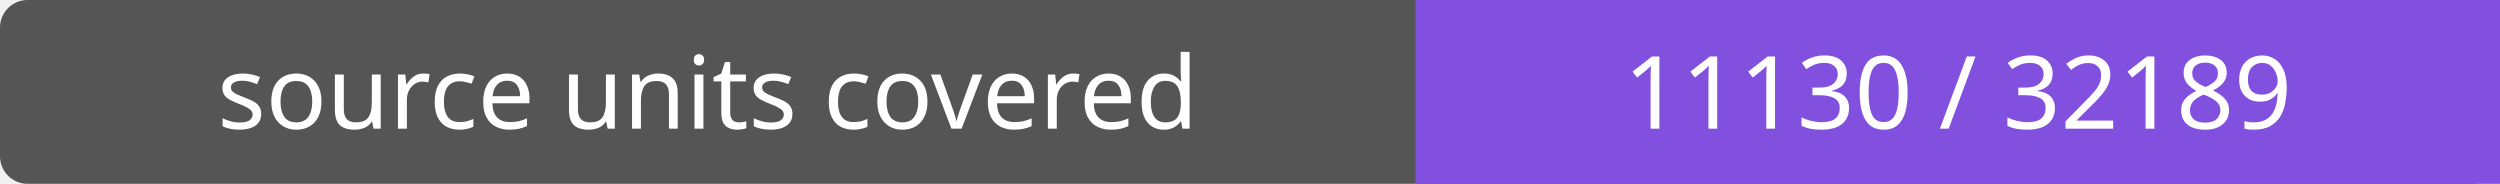
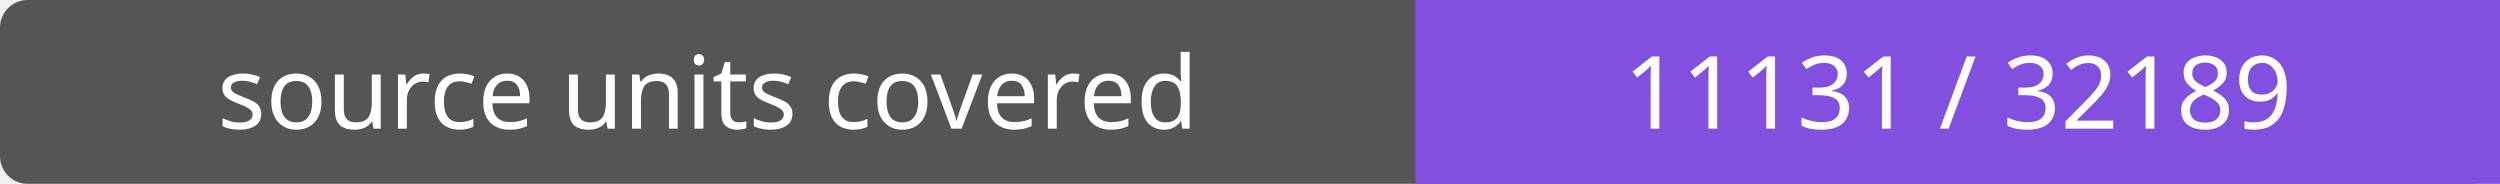
- <svg xmlns="http://www.w3.org/2000/svg" width="272" height="20" role="img" aria-label="source units covered: 11130 / 32189">
+ <svg xmlns="http://www.w3.org/2000/svg" width="272" height="20" role="img" aria-label="source units covered: 11131 / 32189">
  <rect width="272" height="20" rx="3" fill="#555" />
  <path fill="#8250df" d="M154 0h118v20H154z" />
  <g fill="#fff" text-anchor="middle" font-family="Verdana,sans-serif" font-size="11">
    <text x="77.0" y="14">source units covered</text>
-     <text x="213.0" y="14">11130 / 32189</text>
+     <text x="213.0" y="14">11131 / 32189</text>
  </g>
</svg>
